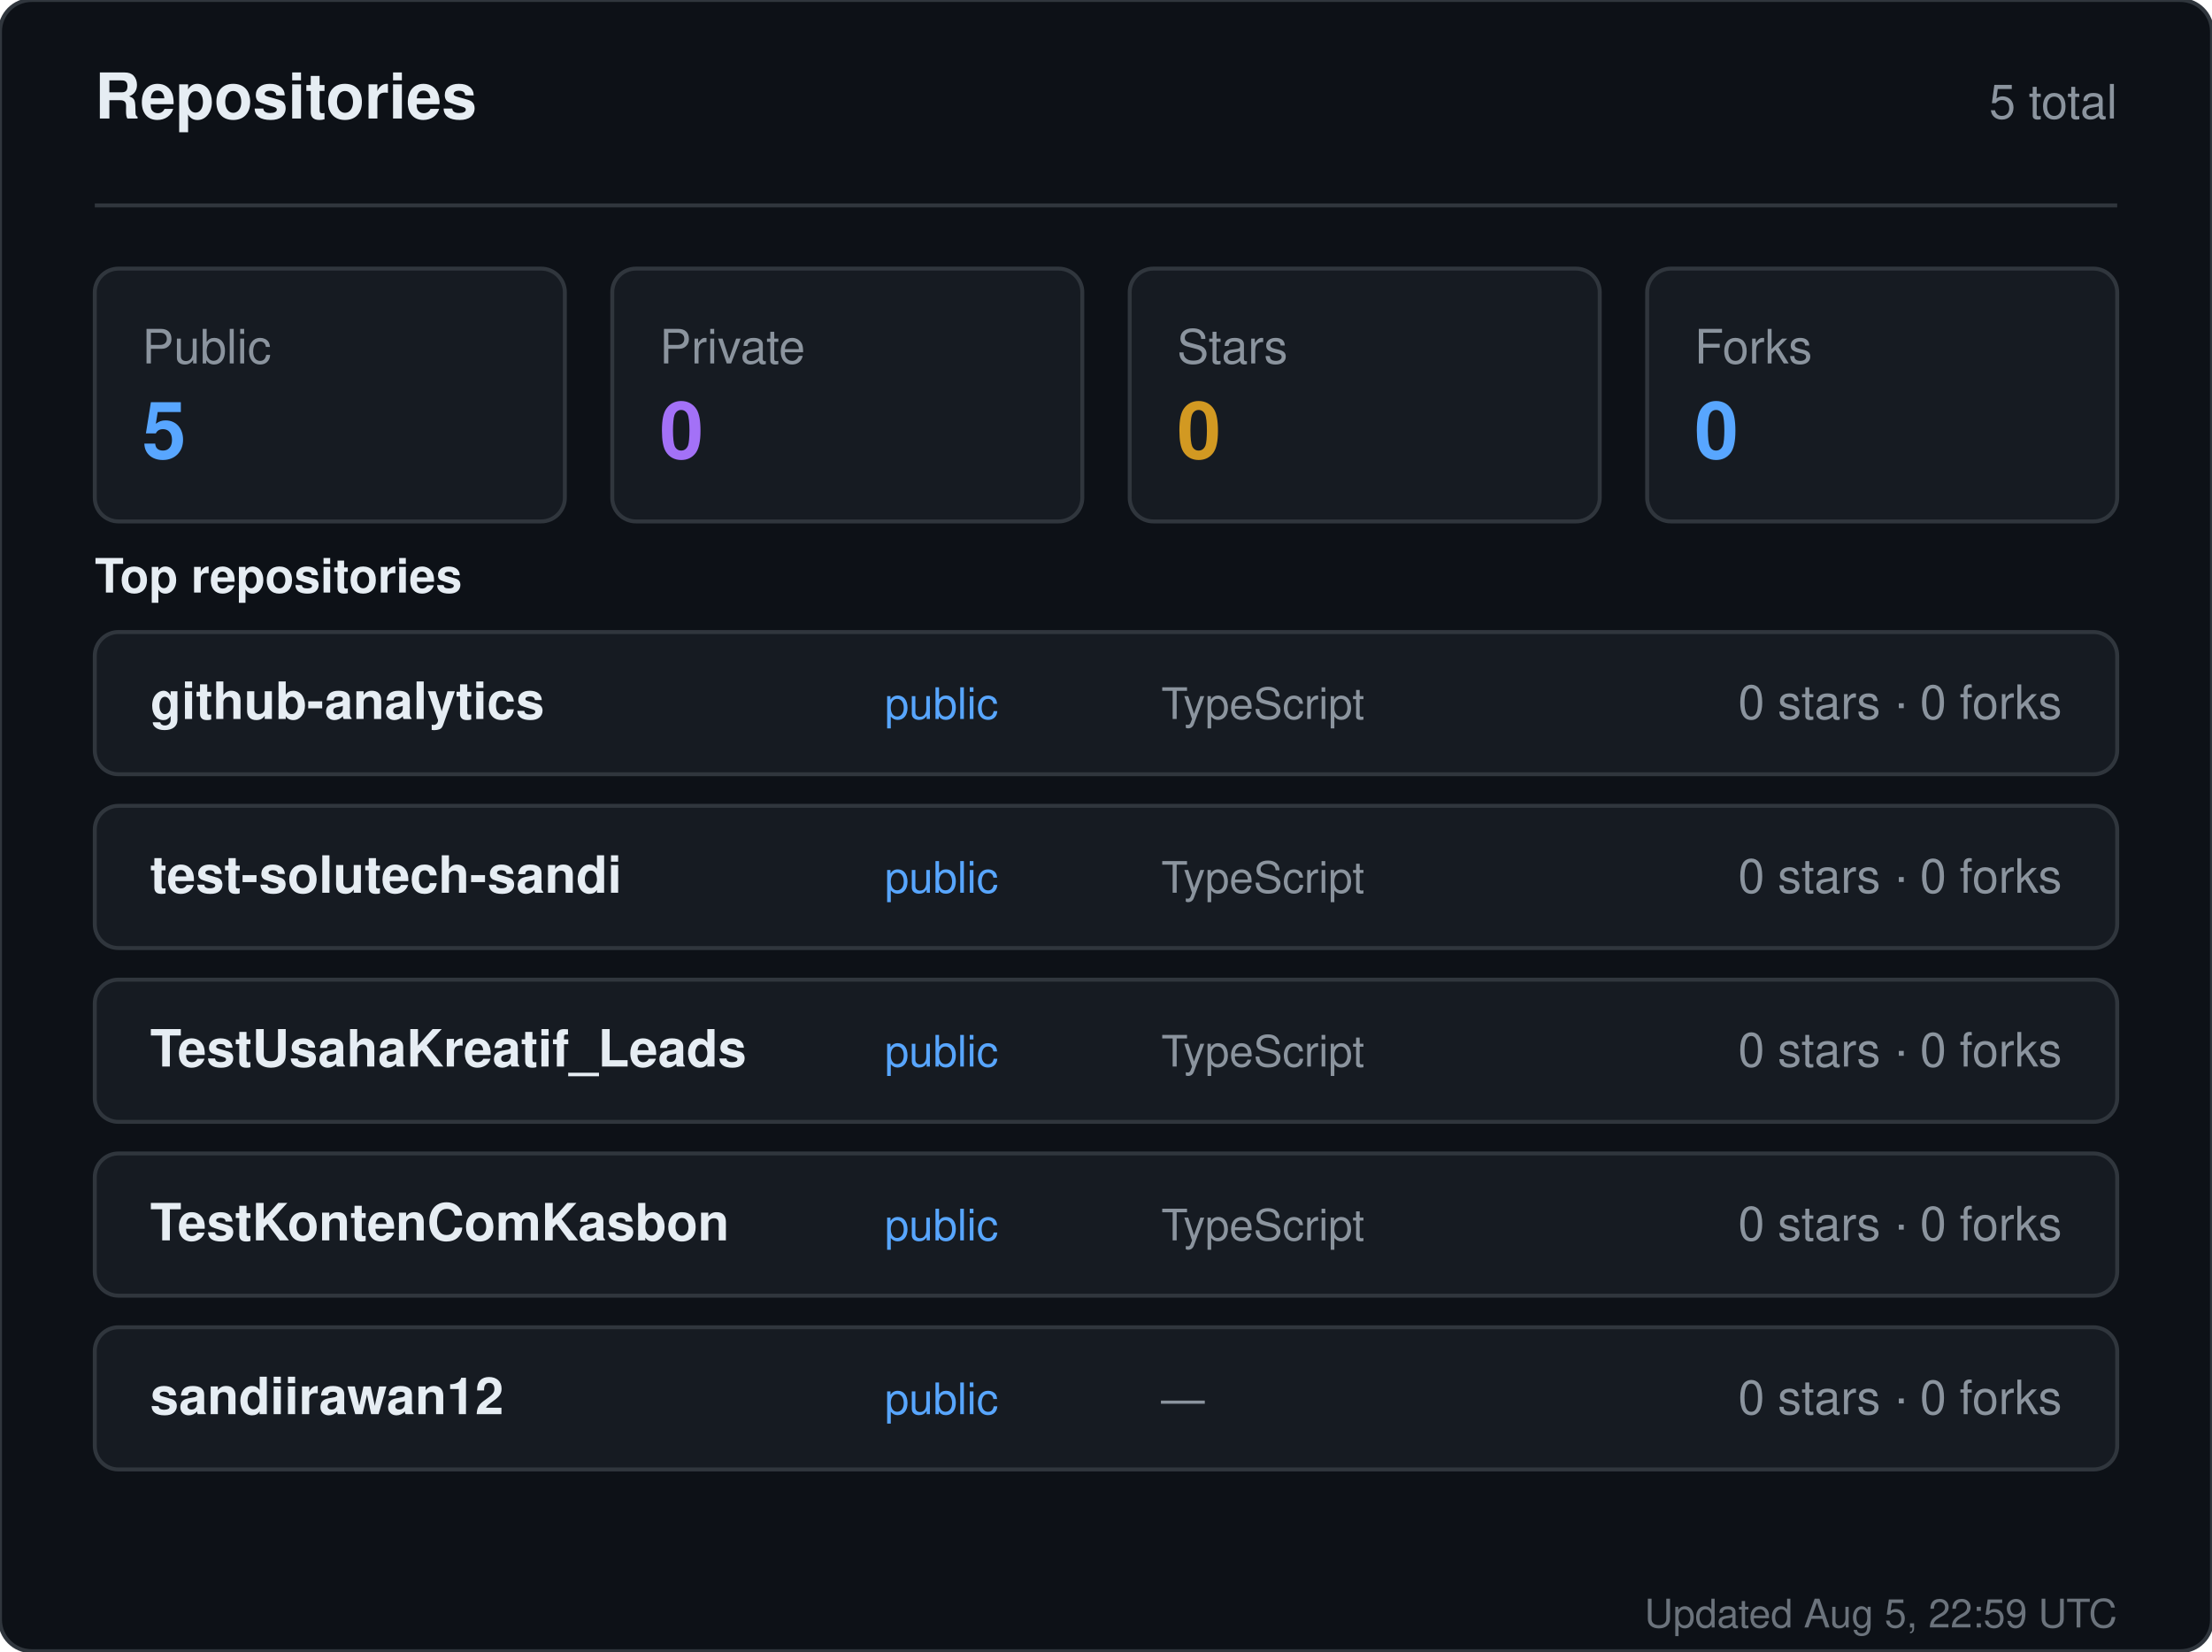
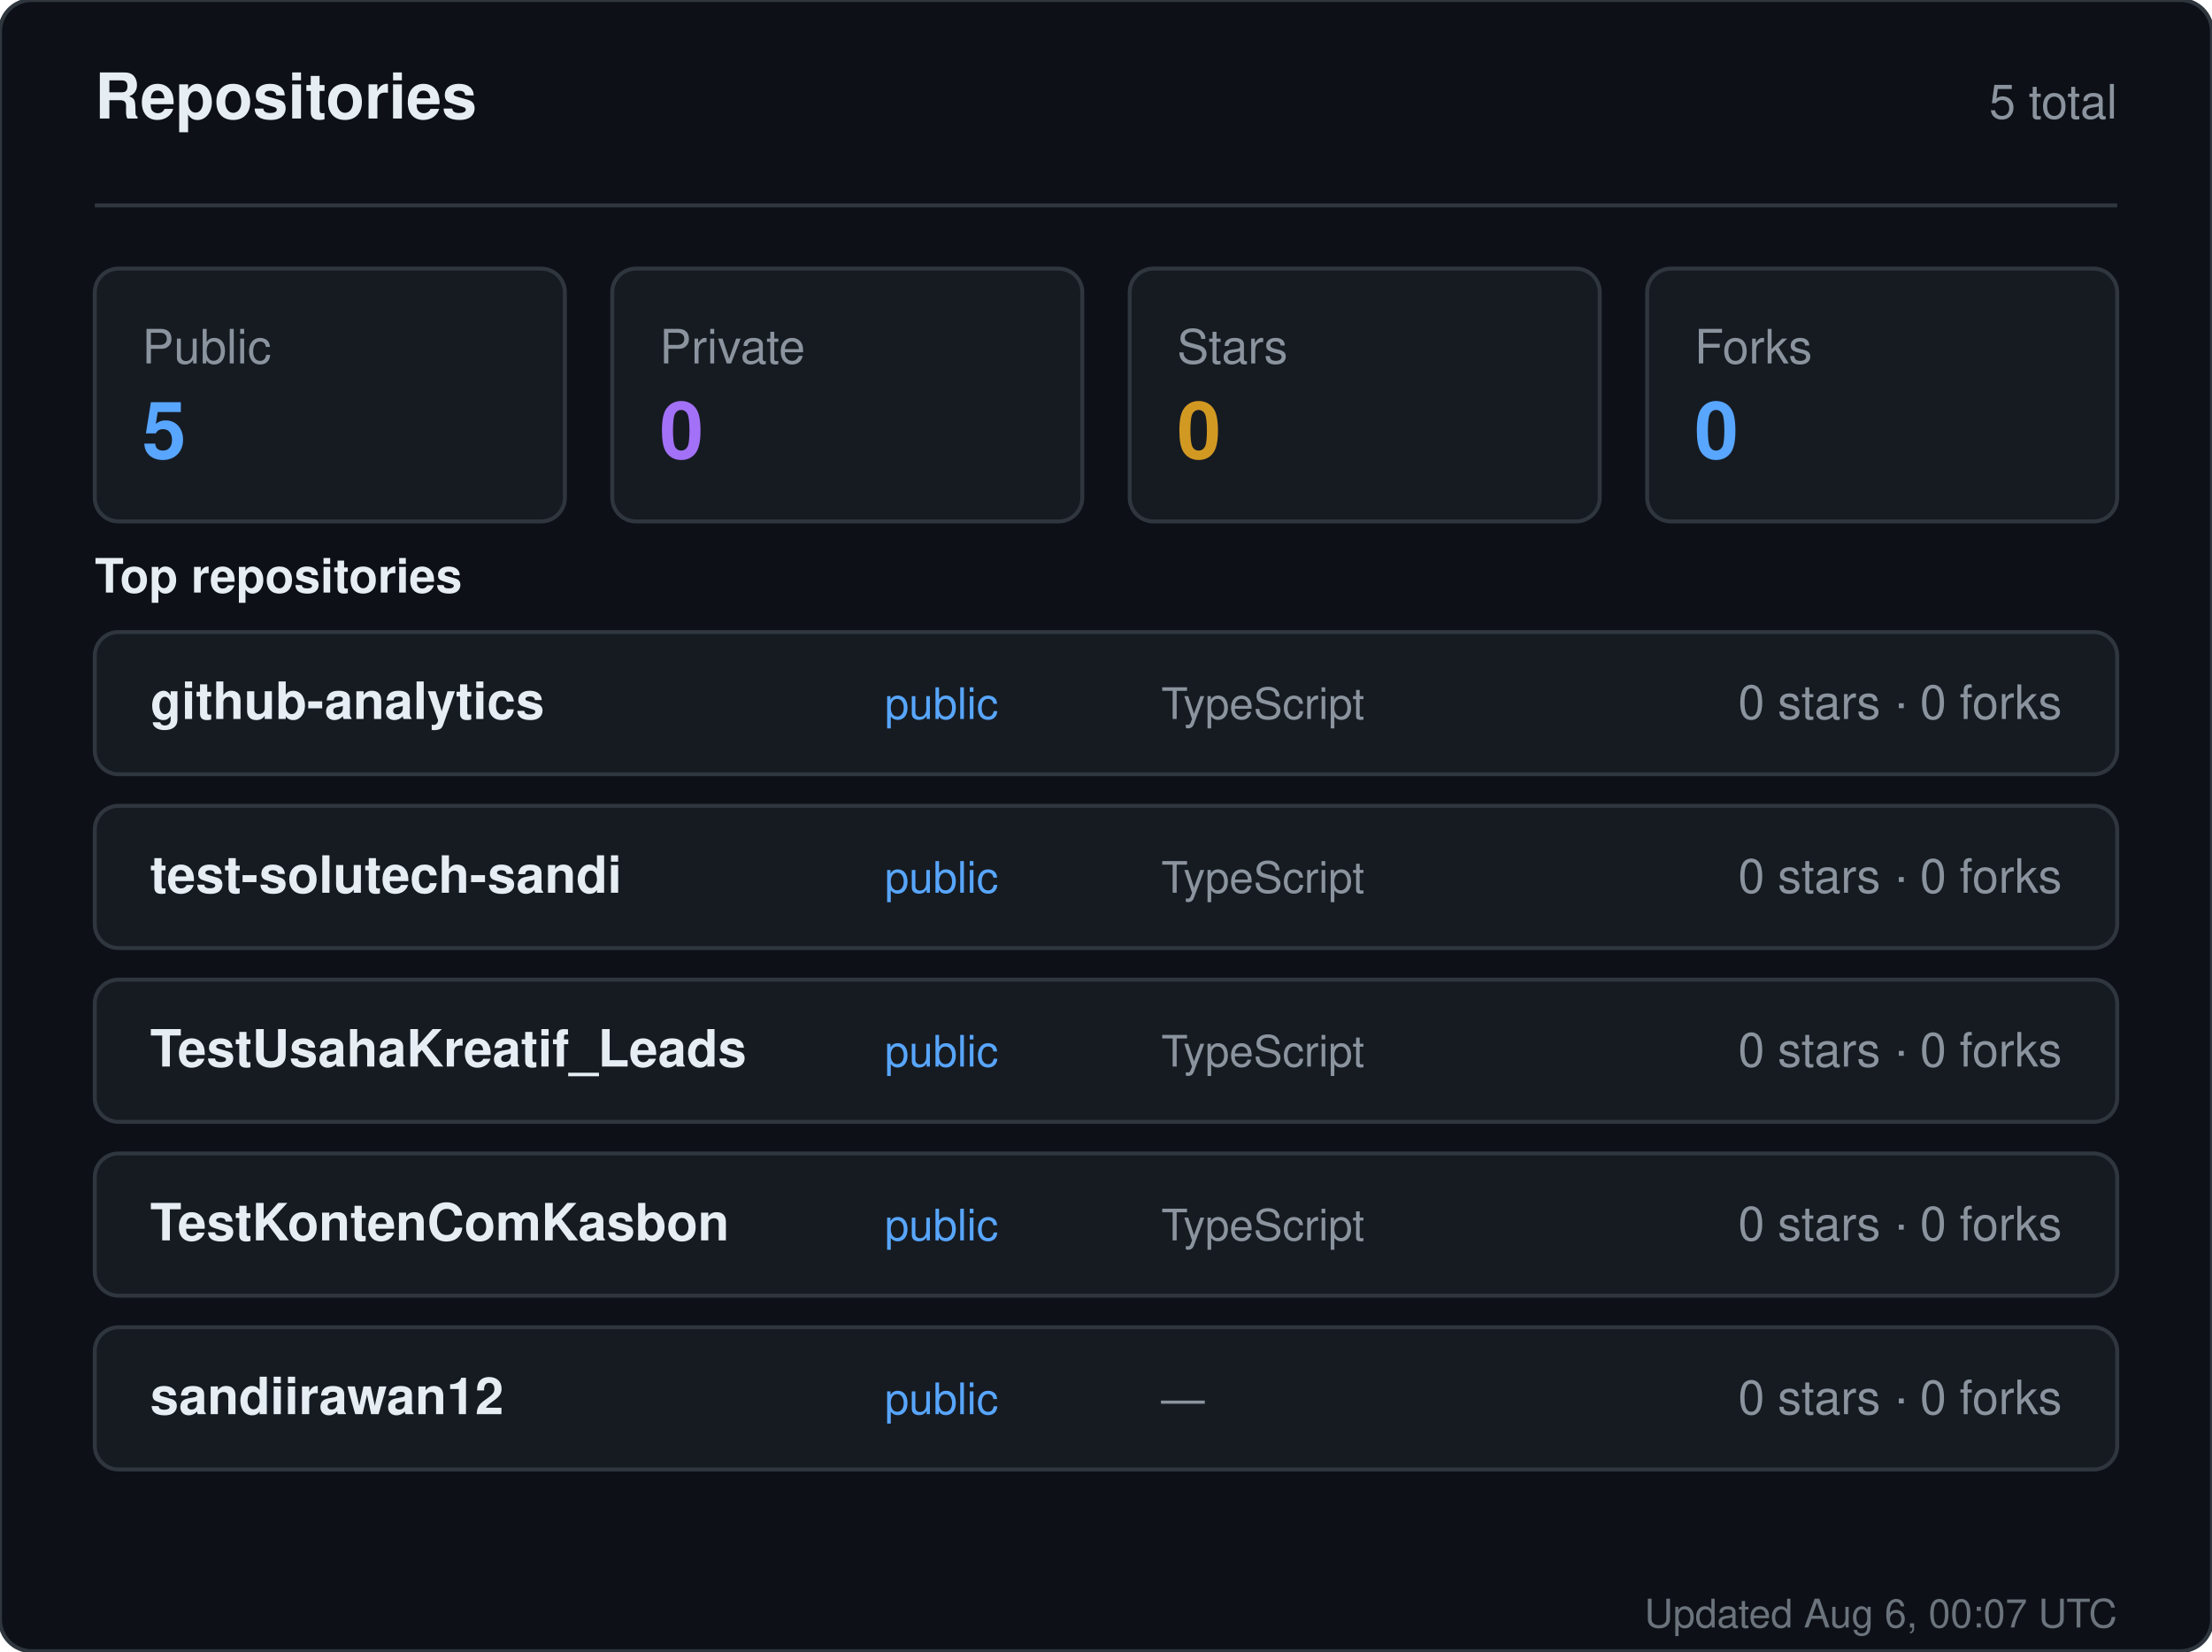
<svg xmlns="http://www.w3.org/2000/svg" width="560" height="418" viewBox="0 0 560 418" role="img" aria-label="Repositories for sandiirawan12">
  <rect width="560" height="418" rx="8" fill="#0d1117" stroke="#30363d" />
  <g font-family="-apple-system, BlinkMacSystemFont, Segoe UI, Helvetica, Arial, sans-serif">
    <text x="24" y="30" fill="#e6edf3" font-size="16" font-weight="700">Repositories</text>
    <text x="536" y="30" fill="#8b949e" font-size="12" text-anchor="end">5 total</text>
    <line x1="24" y1="52" x2="536" y2="52" stroke="#30363d" />
    <rect x="24" y="68" width="119" height="64" rx="6" fill="#161b22" stroke="#30363d" />
    <text x="36" y="92" fill="#8b949e" font-size="12">Public</text>
    <text x="36" y="116" fill="#58a6ff" font-size="20" font-weight="700">5</text>
    <rect x="155" y="68" width="119" height="64" rx="6" fill="#161b22" stroke="#30363d" />
    <text x="167" y="92" fill="#8b949e" font-size="12">Private</text>
    <text x="167" y="116" fill="#a371f7" font-size="20" font-weight="700">0</text>
    <rect x="286" y="68" width="119" height="64" rx="6" fill="#161b22" stroke="#30363d" />
    <text x="298" y="92" fill="#8b949e" font-size="12">Stars</text>
    <text x="298" y="116" fill="#d29922" font-size="20" font-weight="700">0</text>
    <rect x="417" y="68" width="119" height="64" rx="6" fill="#161b22" stroke="#30363d" />
    <text x="429" y="92" fill="#8b949e" font-size="12">Forks</text>
    <text x="429" y="116" fill="#58a6ff" font-size="20" font-weight="700">0</text>
    <text x="24" y="150" fill="#e6edf3" font-size="12" font-weight="600">Top repositories</text>
    <rect x="24" y="160" width="512" height="36" rx="6" fill="#161b22" stroke="#30363d" />
    <text x="38" y="182" fill="#e6edf3" font-size="13" font-weight="600">github-analytics</text>
    <text x="224" y="182" fill="#58a6ff" font-size="11">public</text>
    <text x="294" y="182" fill="#8b949e" font-size="11">TypeScript</text>
    <text x="522" y="182" fill="#8b949e" font-size="12" text-anchor="end">0 stars · 0 forks</text>
    <rect x="24" y="204" width="512" height="36" rx="6" fill="#161b22" stroke="#30363d" />
    <text x="38" y="226" fill="#e6edf3" font-size="13" font-weight="600">test-solutech-sandi</text>
    <text x="224" y="226" fill="#58a6ff" font-size="11">public</text>
    <text x="294" y="226" fill="#8b949e" font-size="11">TypeScript</text>
    <text x="522" y="226" fill="#8b949e" font-size="12" text-anchor="end">0 stars · 0 forks</text>
    <rect x="24" y="248" width="512" height="36" rx="6" fill="#161b22" stroke="#30363d" />
    <text x="38" y="270" fill="#e6edf3" font-size="13" font-weight="600">TestUsahaKreatif_Leads</text>
    <text x="224" y="270" fill="#58a6ff" font-size="11">public</text>
    <text x="294" y="270" fill="#8b949e" font-size="11">TypeScript</text>
    <text x="522" y="270" fill="#8b949e" font-size="12" text-anchor="end">0 stars · 0 forks</text>
    <rect x="24" y="292" width="512" height="36" rx="6" fill="#161b22" stroke="#30363d" />
    <text x="38" y="314" fill="#e6edf3" font-size="13" font-weight="600">TestKontenComKasbon</text>
    <text x="224" y="314" fill="#58a6ff" font-size="11">public</text>
    <text x="294" y="314" fill="#8b949e" font-size="11">TypeScript</text>
    <text x="522" y="314" fill="#8b949e" font-size="12" text-anchor="end">0 stars · 0 forks</text>
    <rect x="24" y="336" width="512" height="36" rx="6" fill="#161b22" stroke="#30363d" />
    <text x="38" y="358" fill="#e6edf3" font-size="13" font-weight="600">sandiirawan12</text>
    <text x="224" y="358" fill="#58a6ff" font-size="11">public</text>
    <text x="294" y="358" fill="#8b949e" font-size="11">—</text>
    <text x="522" y="358" fill="#8b949e" font-size="12" text-anchor="end">0 stars · 0 forks</text>
-     <text x="536" y="412" fill="#8b949e" font-size="10" text-anchor="end" opacity="0.75">Updated Aug 5, 22:59 UTC</text>
+     <text x="536" y="412" fill="#8b949e" font-size="10" text-anchor="end" opacity="0.75">Updated Aug 6, 00:07 UTC</text>
  </g>
</svg>
